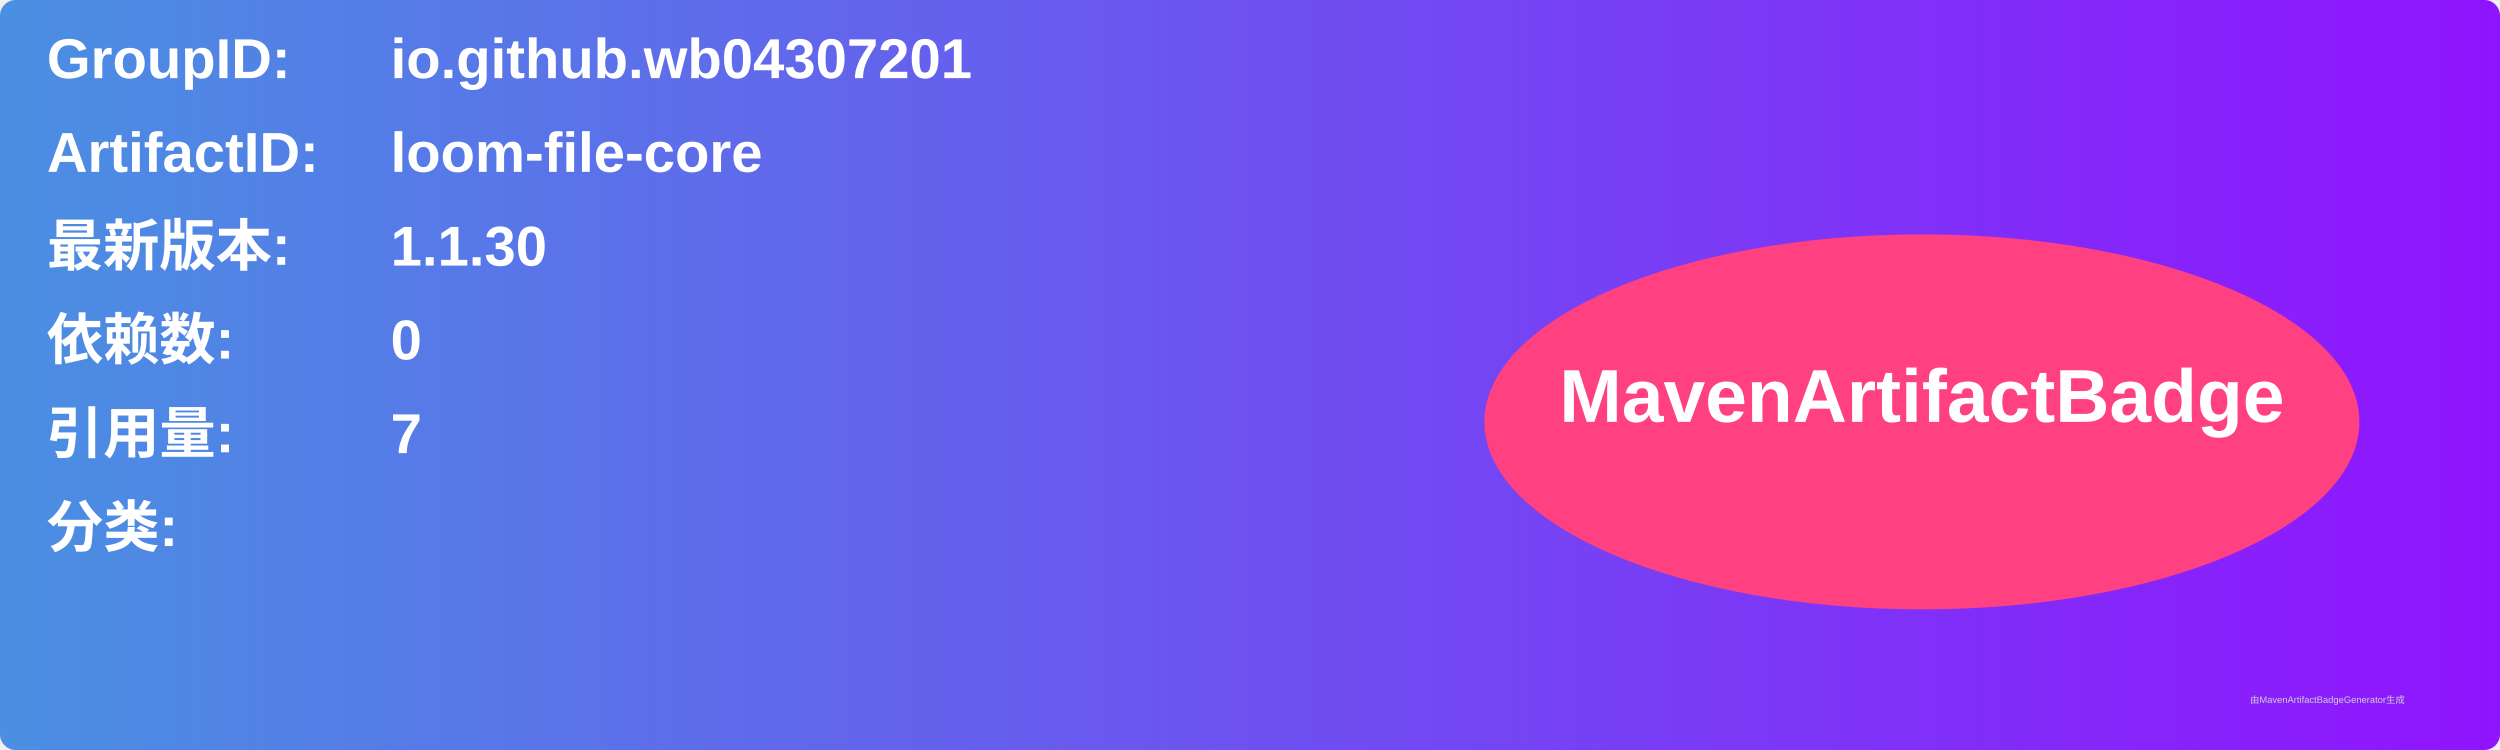
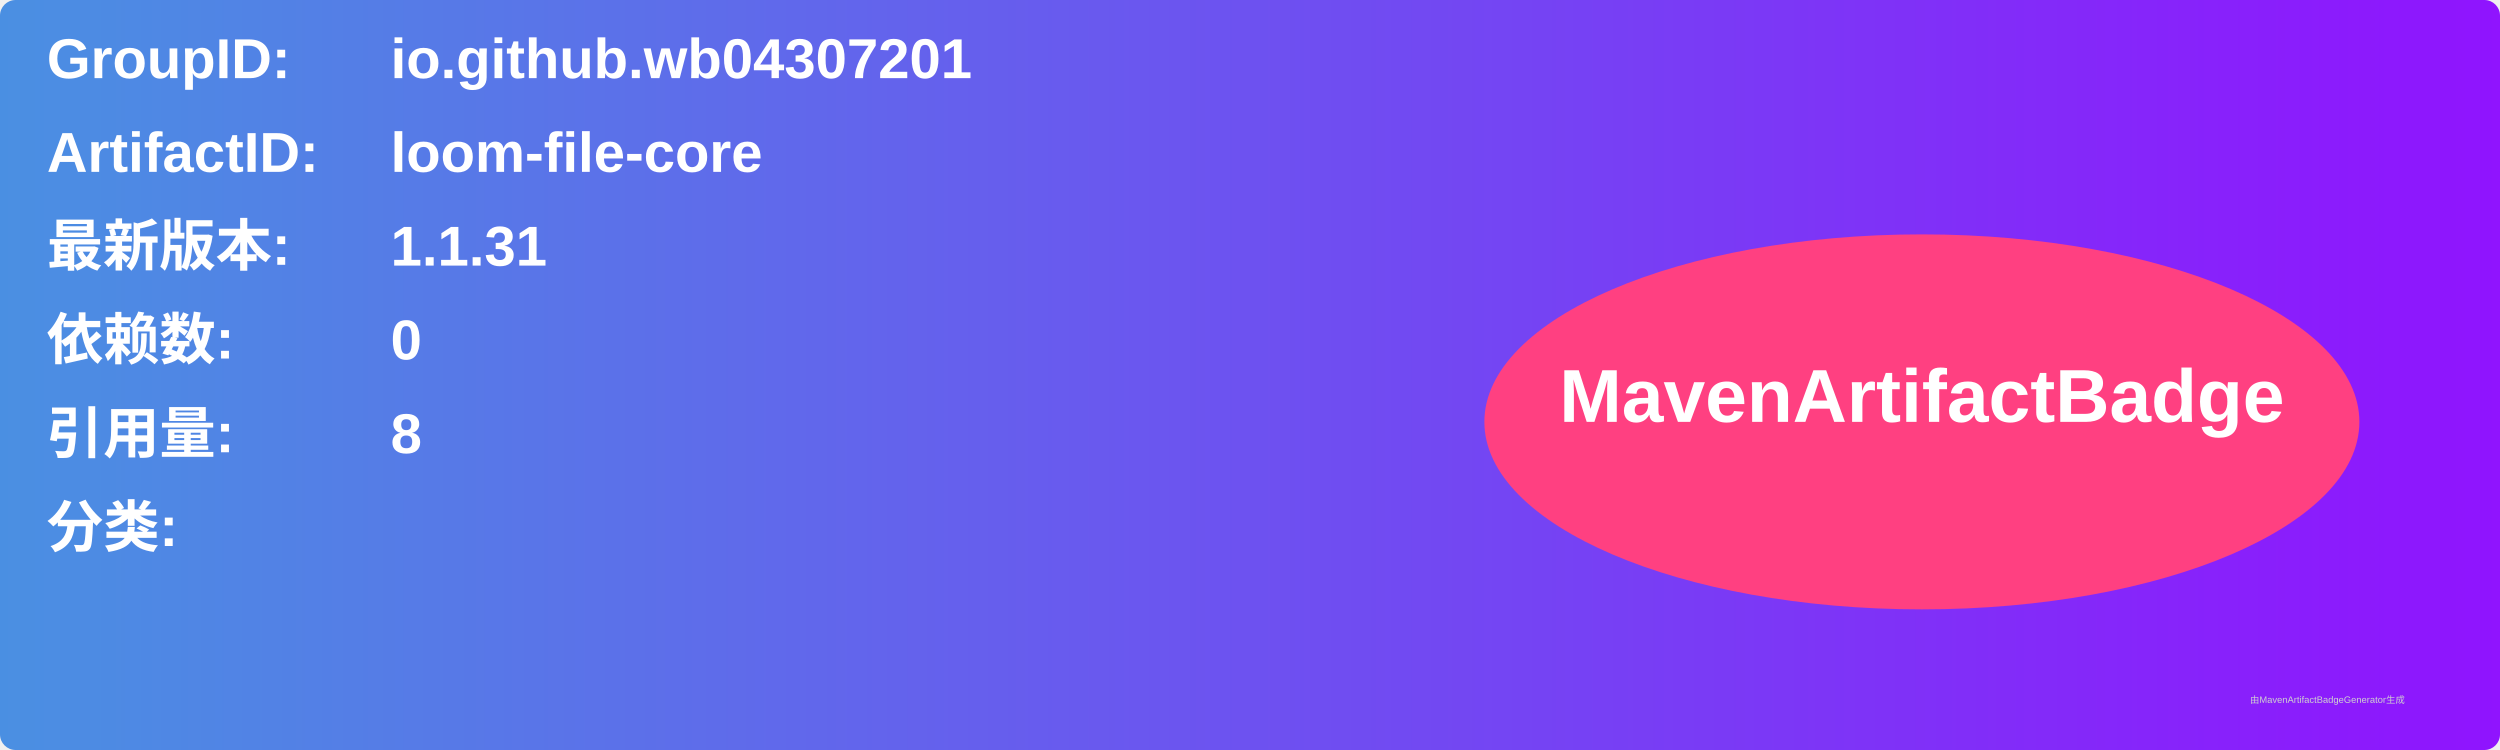
<svg xmlns="http://www.w3.org/2000/svg" width="800" height="240" viewBox="0 0 800 240">
  <linearGradient id="grad" x1="0%" y1="0%" x2="100%" y2="0%">
    <stop offset="0%" stop-color="#4a90e2" />
    <stop offset="100%" stop-color="#9013fe" />
  </linearGradient>
  <rect width="100%" height="100%" rx="5" ry="5" fill="url(#grad)" />
  <g transform="translate(15, 15)">
    <text x="0" y="10" font-family="Arial" font-size="18" fill="white" font-weight="bold" width="260">GroupID:</text>
    <text x="110" y="10" font-family="Arial" font-size="18" fill="white" font-weight="bold" width="460">io.github.wb04307201</text>
    <text x="0" y="40" font-family="Arial" font-size="18" fill="white" font-weight="bold" width="260">ArtifactID:</text>
    <text x="110" y="40" font-family="Arial" font-size="18" fill="white" font-weight="bold" width="460">loom-file-core</text>
    <text x="0" y="70" font-family="Arial" font-size="18" fill="white" font-weight="bold">最新版本:</text>
    <text x="110" y="70" font-family="Arial" font-size="18" fill="white" font-weight="bold">
-       <tspan font-weight="bold">1.1.30</tspan>
+       <tspan font-weight="bold">1.1.31</tspan>
    </text>
    <text x="0" y="100" font-family="Arial" font-size="18" fill="white" font-weight="bold">依赖数: </text>
    <text x="110" y="100" font-family="Arial" font-size="18" fill="white">
      <tspan font-weight="bold">0</tspan>
    </text>
    <text x="0" y="130" font-family="Arial" font-size="18" fill="white" font-weight="bold">引用量: </text>
    <text x="110" y="130" font-family="Arial" font-size="18" fill="white">
-       <tspan font-weight="bold">7</tspan>
+       <tspan font-weight="bold">8</tspan>
    </text>
    <text x="0" y="160" font-family="Arial" font-size="18" fill="white" font-weight="bold">分类:</text>
    <text x="10" y="190" font-family="Arial" font-size="10" fill="white">
      <tspan font-weight="bold" />
    </text>
    <ellipse cx="600" cy="120" rx="140" ry="60" fill="#ff4081" />
    <text x="600" y="120" text-anchor="middle" font-family="Arial" font-size="24" fill="white" font-weight="bold">MavenArtifactBadge</text>
  </g>
  <text x="720" y="225" font-family="Arial" font-size="3" fill="#d0d0d0">由MavenArtifactBadgeGenerator生成</text>
</svg>
